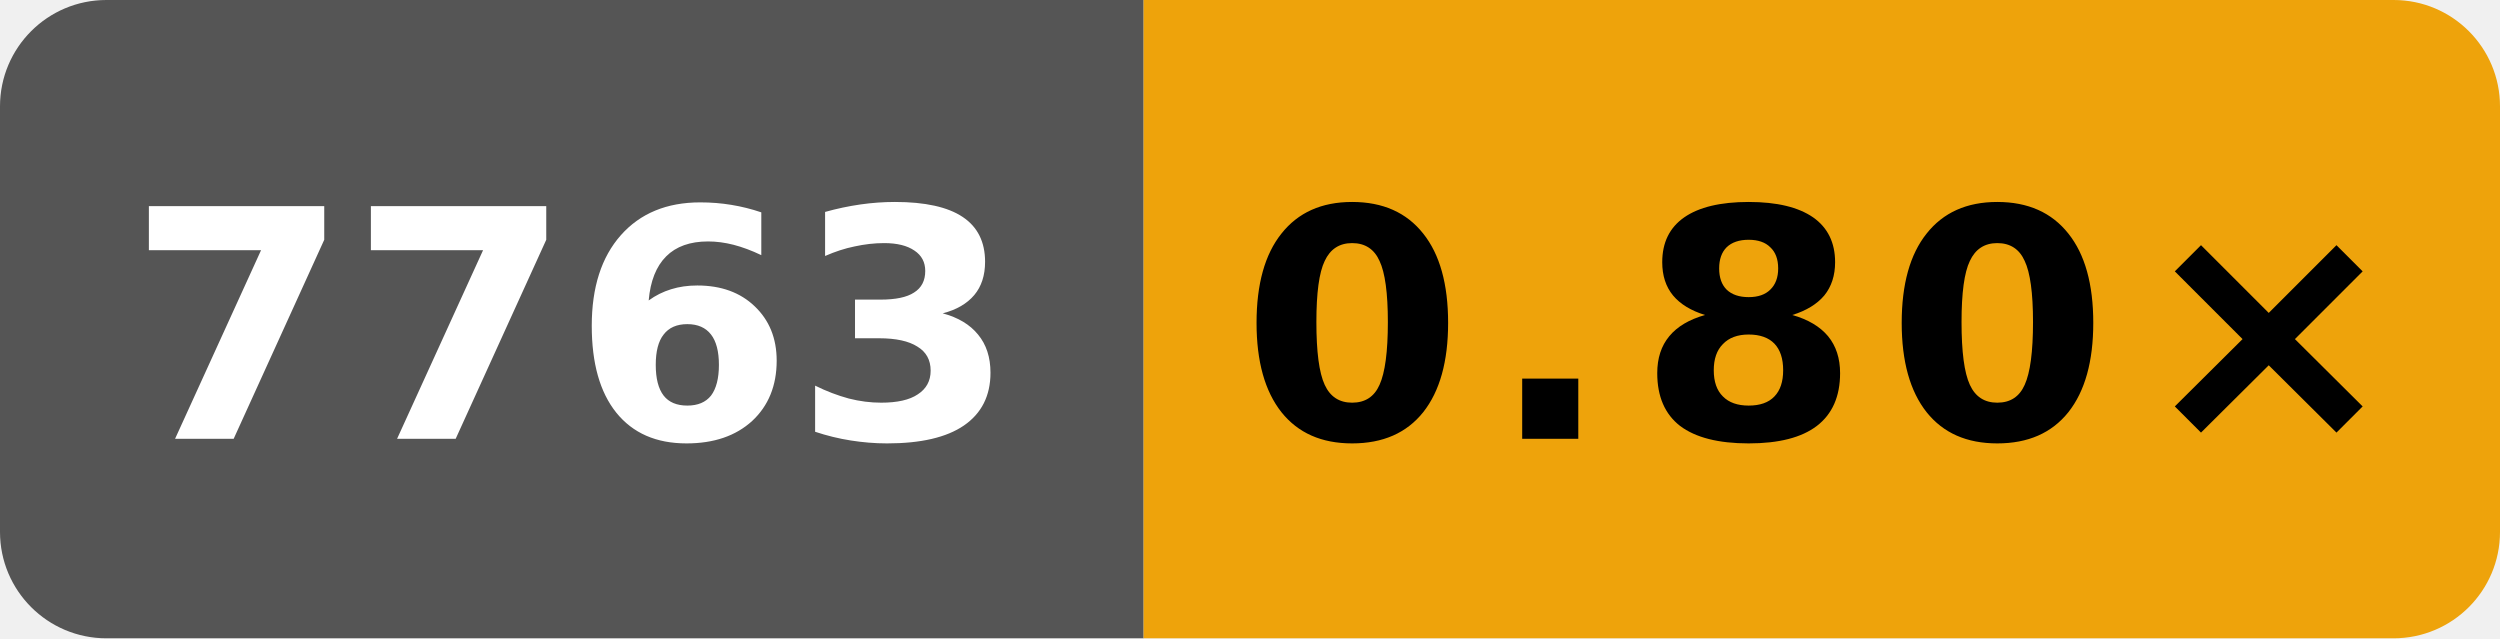
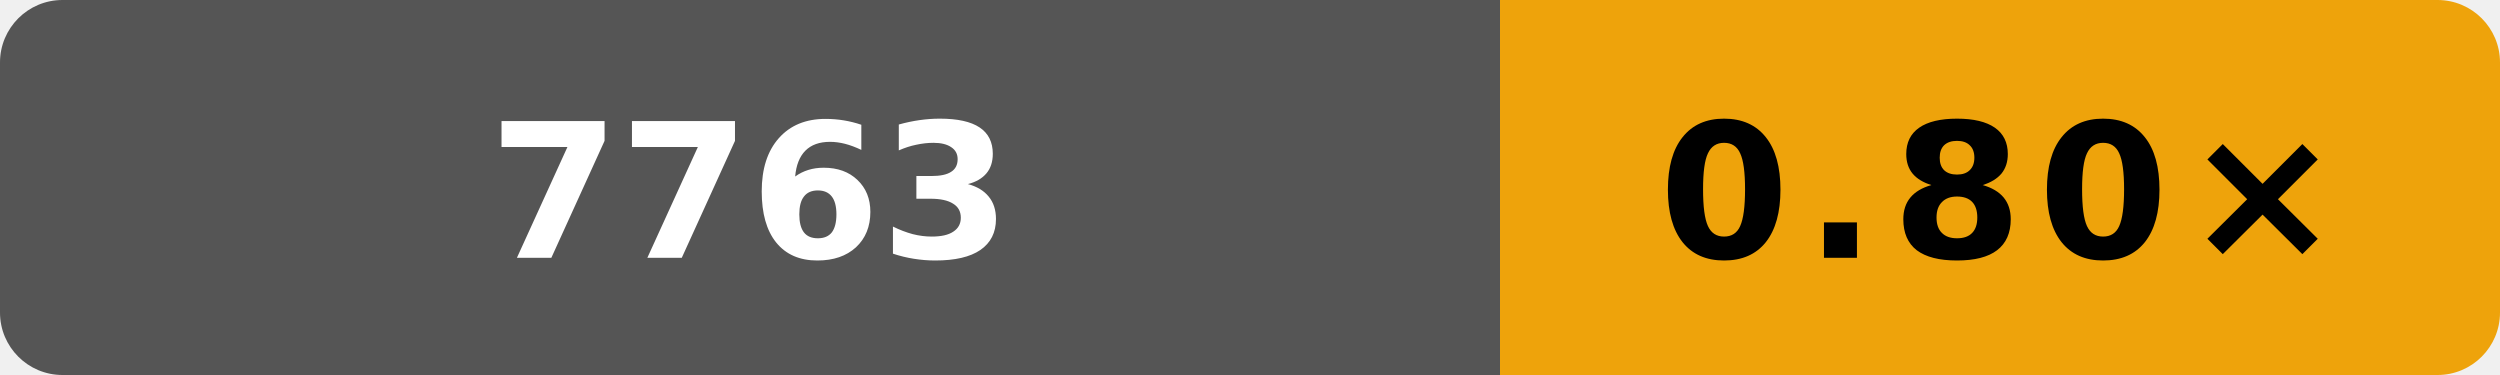
- <svg xmlns="http://www.w3.org/2000/svg" width="94" height="24" viewBox="0 0 94 24" role="img" aria-label="scalar O3 runtime vs clang; AMD EPYC 7763 64-Core Processor; GitHub hosted; revision 7dbe6549e963e023f8fa4deca3f4e77211771e15: 0.80×">
+ <svg xmlns="http://www.w3.org/2000/svg" width="160" height="24" viewBox="0 0 160 24" role="img" aria-label="scalar O3 runtime vs clang; AMD EPYC 7763 64-Core Processor; GitHub hosted; revision 7dbe6549e963e023f8fa4deca3f4e77211771e15: 0.80×">
  <defs>
    <clipPath id="badge">
-       <rect width="94" height="24" rx="4" />
+       <rect width="160" height="24" rx="4" />
    </clipPath>
  </defs>
  <g clip-path="url(#badge)">
-     <rect width="43" height="24" fill="#555" />
-     <rect x="43" width="51" height="24" fill="#eea30b" />
+     <rect width="96" height="24" fill="#555" />
+     <rect x="96" width="64" height="24" fill="#eea30b" />
  </g>
-   <text x="21.5" y="16.5" fill="#fff" text-anchor="middle" font-family="Verdana,Geneva,DejaVu Sans,sans-serif" font-size="12" font-weight="700" textLength="31" lengthAdjust="spacingAndGlyphs">7763</text>
-   <text x="68.5" y="16.5" fill="#000" text-anchor="middle" font-family="Verdana,Geneva,DejaVu Sans,sans-serif" font-size="12" font-weight="700" letter-spacing="1" textLength="39" lengthAdjust="spacingAndGlyphs">0.80×</text>
+   <text x="48" y="16.5" fill="#fff" text-anchor="middle" font-family="Verdana,Geneva,DejaVu Sans,sans-serif" font-size="12" font-weight="700" textLength="31" lengthAdjust="spacingAndGlyphs">7763</text>
+   <text x="128" y="16.5" fill="#000" text-anchor="middle" font-family="Verdana,Geneva,DejaVu Sans,sans-serif" font-size="12" font-weight="700" letter-spacing="1" textLength="39" lengthAdjust="spacingAndGlyphs">0.80×</text>
</svg>
